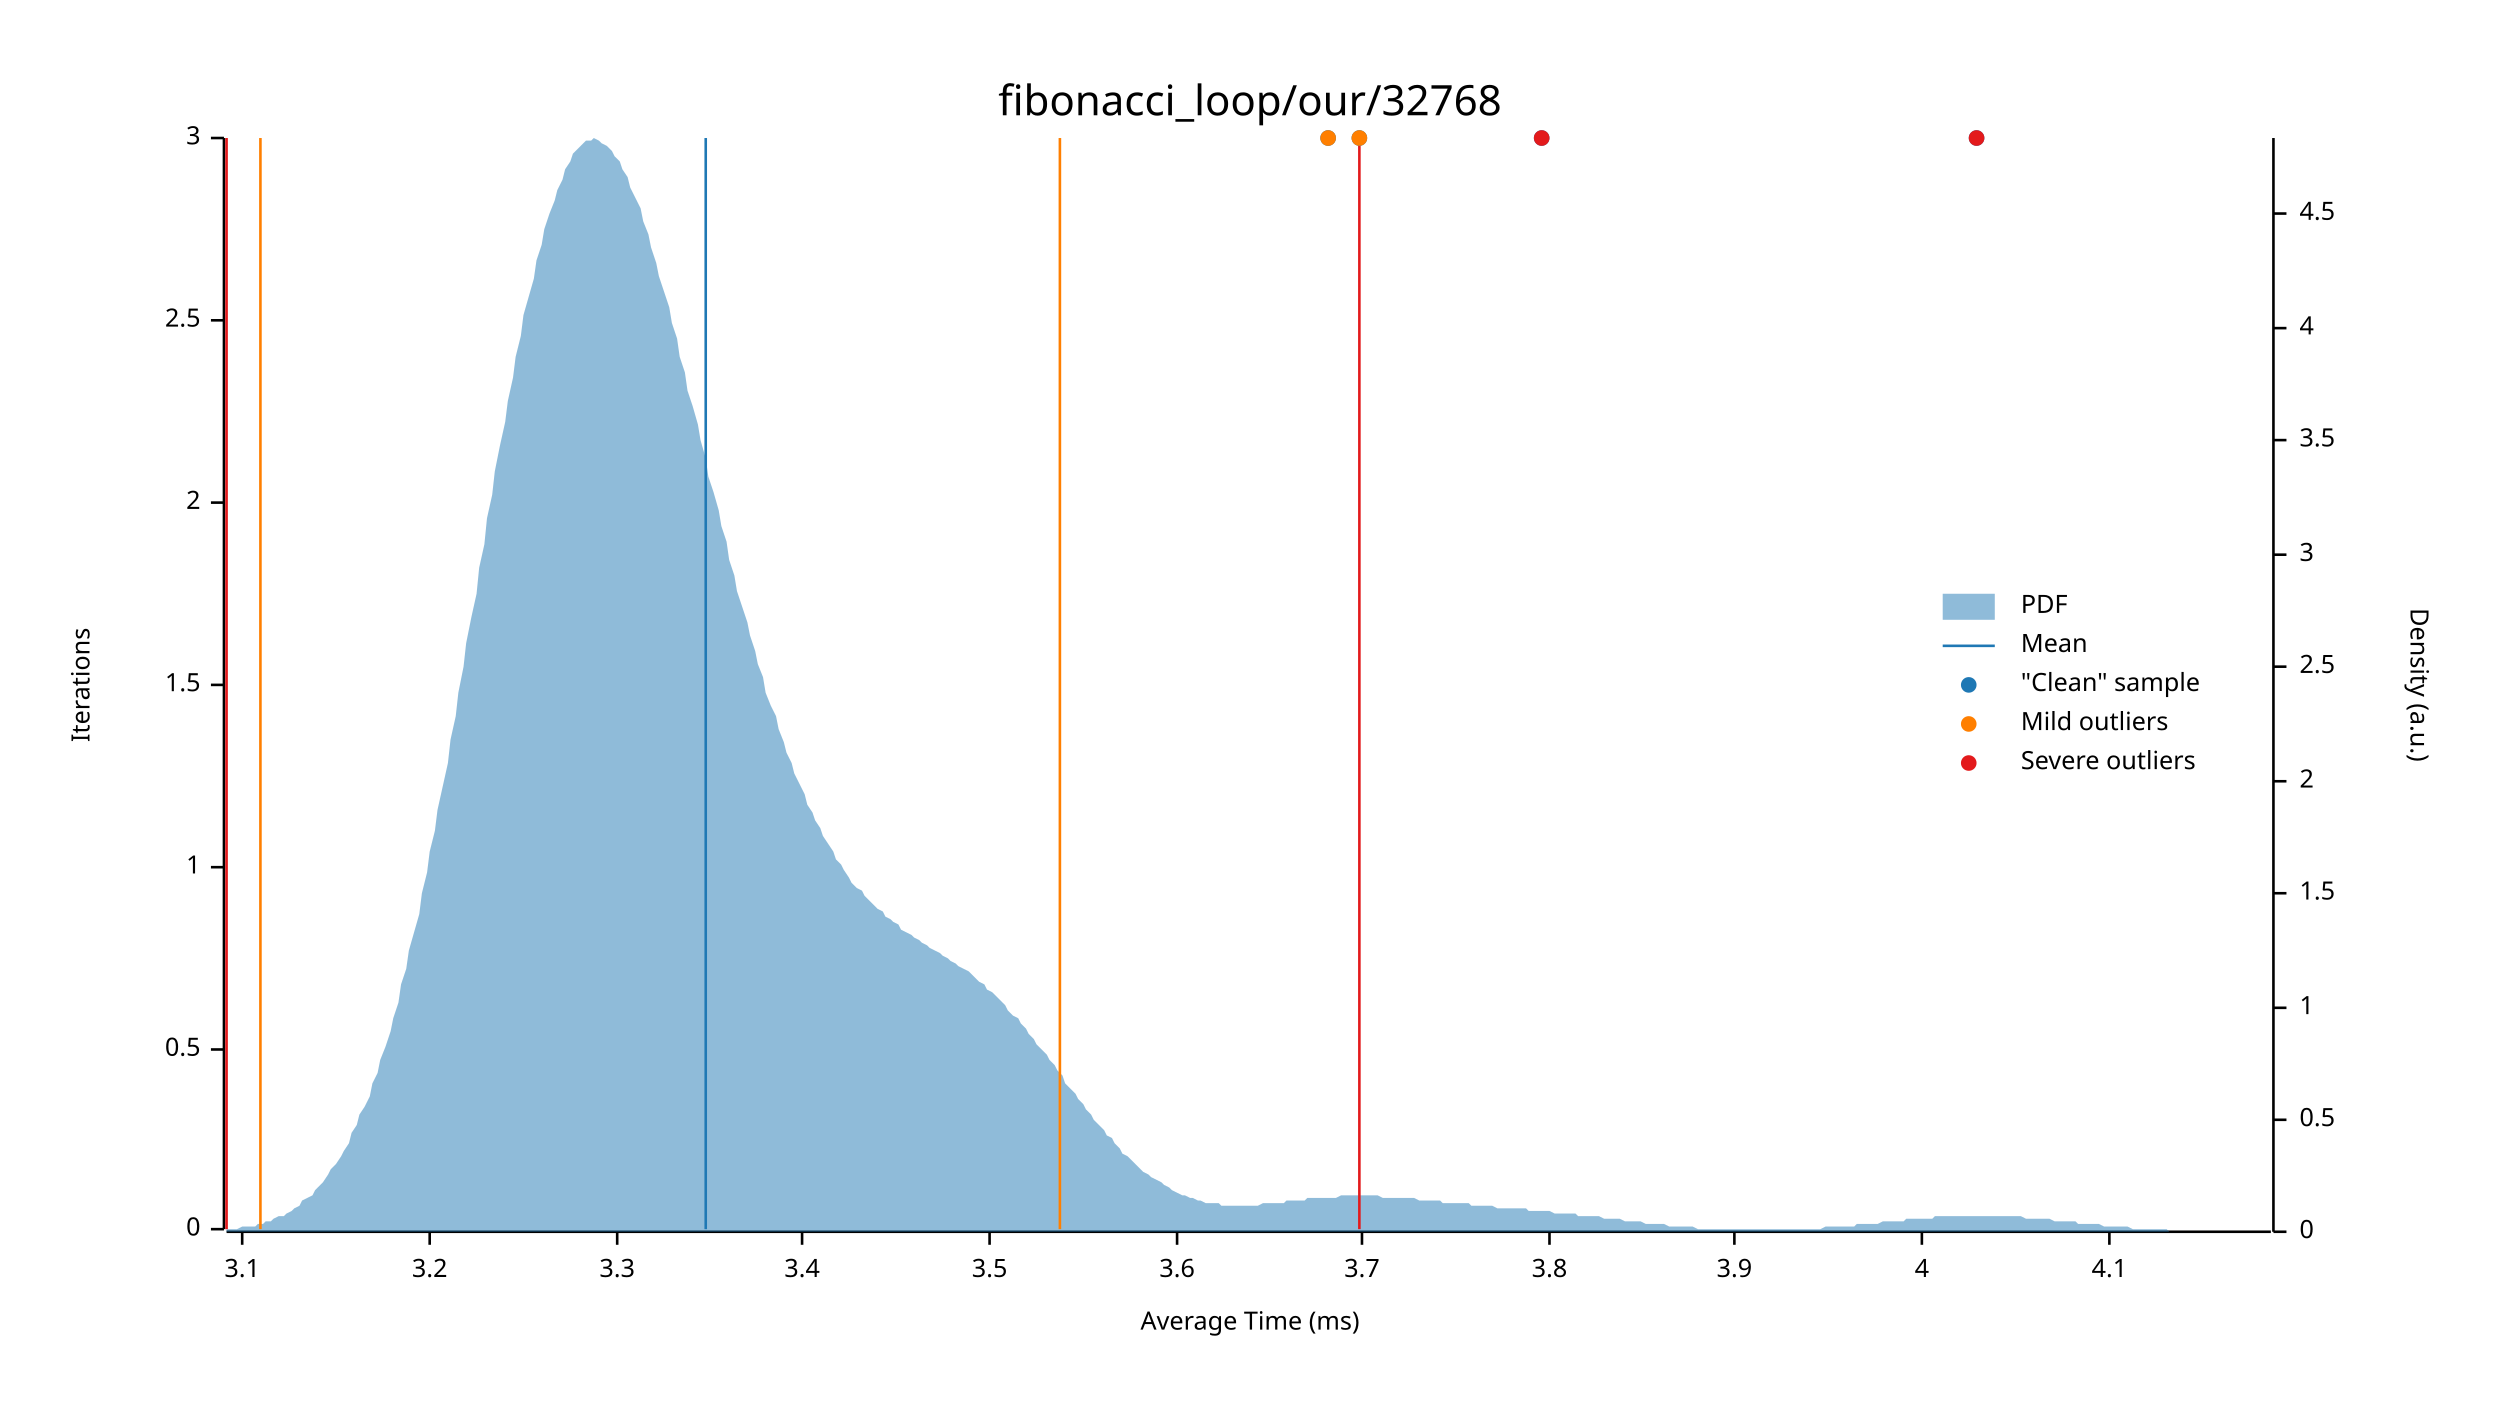
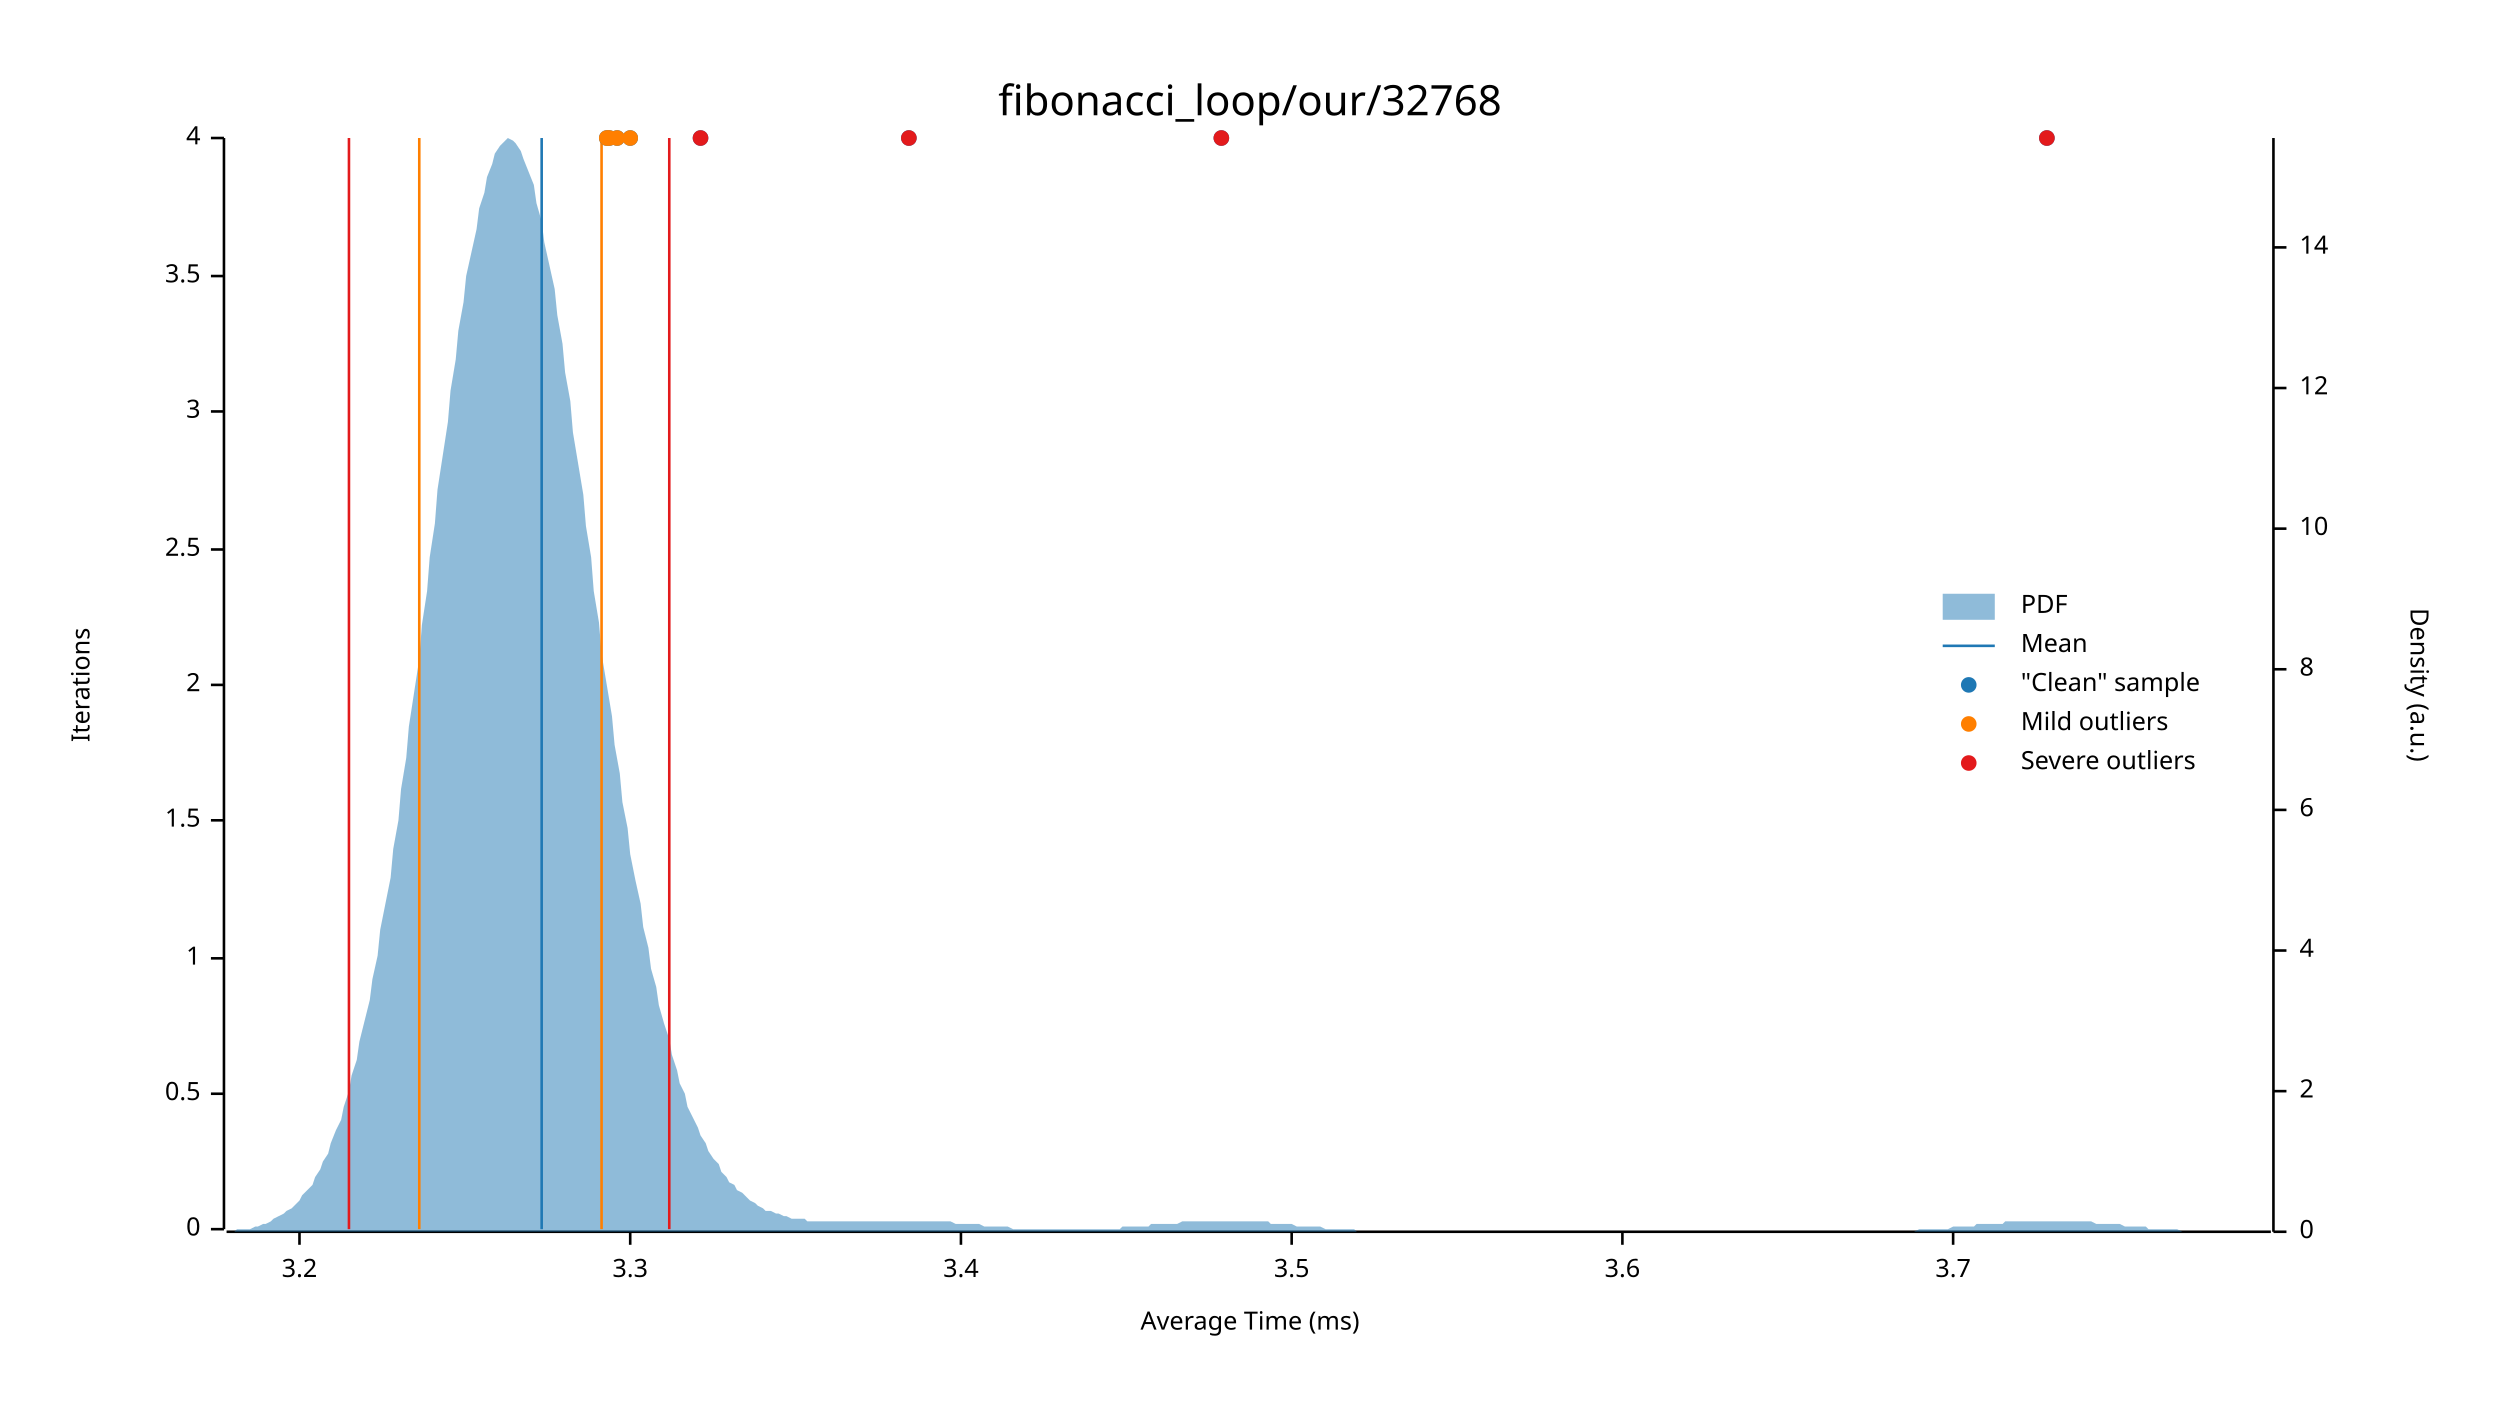
<svg xmlns="http://www.w3.org/2000/svg" width="960" height="540" viewBox="0 0 960 540">
  <text x="480" y="32" dy="0.76em" text-anchor="middle" font-family="sans-serif" font-size="16.129" opacity="1" fill="#000000">
fibonacci_loop/our/32768
</text>
  <text x="27" y="263" dy="0.76em" text-anchor="middle" font-family="sans-serif" font-size="9.677" opacity="1" fill="#000000" transform="rotate(270, 27, 263)">
Iterations
</text>
  <text x="480" y="513" dy="-0.5ex" text-anchor="middle" font-family="sans-serif" font-size="9.677" opacity="1" fill="#000000">
Average Time (ms)
</text>
  <polyline fill="none" opacity="1" stroke="#000000" stroke-width="1" points="86,53 86,472 " />
  <text x="77" y="472" dy="0.5ex" text-anchor="end" font-family="sans-serif" font-size="9.677" opacity="1" fill="#000000">
0
</text>
  <polyline fill="none" opacity="1" stroke="#000000" stroke-width="1" points="81,472 86,472 " />
-   <text x="77" y="403" dy="0.5ex" text-anchor="end" font-family="sans-serif" font-size="9.677" opacity="1" fill="#000000">
+   <text x="77" y="420" dy="0.5ex" text-anchor="end" font-family="sans-serif" font-size="9.677" opacity="1" fill="#000000">
0.5
</text>
-   <polyline fill="none" opacity="1" stroke="#000000" stroke-width="1" points="81,403 86,403 " />
-   <text x="77" y="333" dy="0.5ex" text-anchor="end" font-family="sans-serif" font-size="9.677" opacity="1" fill="#000000">
+   <polyline fill="none" opacity="1" stroke="#000000" stroke-width="1" points="81,420 86,420 " />
+   <text x="77" y="368" dy="0.5ex" text-anchor="end" font-family="sans-serif" font-size="9.677" opacity="1" fill="#000000">
1
</text>
-   <polyline fill="none" opacity="1" stroke="#000000" stroke-width="1" points="81,333 86,333 " />
-   <text x="77" y="263" dy="0.5ex" text-anchor="end" font-family="sans-serif" font-size="9.677" opacity="1" fill="#000000">
+   <polyline fill="none" opacity="1" stroke="#000000" stroke-width="1" points="81,368 86,368 " />
+   <text x="77" y="315" dy="0.5ex" text-anchor="end" font-family="sans-serif" font-size="9.677" opacity="1" fill="#000000">
1.5
</text>
-   <polyline fill="none" opacity="1" stroke="#000000" stroke-width="1" points="81,263 86,263 " />
-   <text x="77" y="193" dy="0.5ex" text-anchor="end" font-family="sans-serif" font-size="9.677" opacity="1" fill="#000000">
+   <polyline fill="none" opacity="1" stroke="#000000" stroke-width="1" points="81,315 86,315 " />
+   <text x="77" y="263" dy="0.5ex" text-anchor="end" font-family="sans-serif" font-size="9.677" opacity="1" fill="#000000">
2
</text>
-   <polyline fill="none" opacity="1" stroke="#000000" stroke-width="1" points="81,193 86,193 " />
-   <text x="77" y="123" dy="0.5ex" text-anchor="end" font-family="sans-serif" font-size="9.677" opacity="1" fill="#000000">
+   <polyline fill="none" opacity="1" stroke="#000000" stroke-width="1" points="81,263 86,263 " />
+   <text x="77" y="211" dy="0.5ex" text-anchor="end" font-family="sans-serif" font-size="9.677" opacity="1" fill="#000000">
2.5
</text>
-   <polyline fill="none" opacity="1" stroke="#000000" stroke-width="1" points="81,123 86,123 " />
+   <polyline fill="none" opacity="1" stroke="#000000" stroke-width="1" points="81,211 86,211 " />
+   <text x="77" y="158" dy="0.5ex" text-anchor="end" font-family="sans-serif" font-size="9.677" opacity="1" fill="#000000">
+ 3
+ </text>
+   <polyline fill="none" opacity="1" stroke="#000000" stroke-width="1" points="81,158 86,158 " />
+   <text x="77" y="106" dy="0.5ex" text-anchor="end" font-family="sans-serif" font-size="9.677" opacity="1" fill="#000000">
+ 3.5
+ </text>
+   <polyline fill="none" opacity="1" stroke="#000000" stroke-width="1" points="81,106 86,106 " />
  <text x="77" y="53" dy="0.5ex" text-anchor="end" font-family="sans-serif" font-size="9.677" opacity="1" fill="#000000">
- 3
+ 4
</text>
  <polyline fill="none" opacity="1" stroke="#000000" stroke-width="1" points="81,53 86,53 " />
  <polyline fill="none" opacity="1" stroke="#000000" stroke-width="1" points="87,473 872,473 " />
-   <text x="93" y="483" dy="0.76em" text-anchor="middle" font-family="sans-serif" font-size="9.677" opacity="1" fill="#000000">
- 3.1
- </text>
-   <polyline fill="none" opacity="1" stroke="#000000" stroke-width="1" points="93,473 93,478 " />
-   <text x="165" y="483" dy="0.76em" text-anchor="middle" font-family="sans-serif" font-size="9.677" opacity="1" fill="#000000">
+   <text x="115" y="483" dy="0.76em" text-anchor="middle" font-family="sans-serif" font-size="9.677" opacity="1" fill="#000000">
3.2
</text>
-   <polyline fill="none" opacity="1" stroke="#000000" stroke-width="1" points="165,473 165,478 " />
-   <text x="237" y="483" dy="0.76em" text-anchor="middle" font-family="sans-serif" font-size="9.677" opacity="1" fill="#000000">
+   <polyline fill="none" opacity="1" stroke="#000000" stroke-width="1" points="115,473 115,478 " />
+   <text x="242" y="483" dy="0.76em" text-anchor="middle" font-family="sans-serif" font-size="9.677" opacity="1" fill="#000000">
3.3
</text>
-   <polyline fill="none" opacity="1" stroke="#000000" stroke-width="1" points="237,473 237,478 " />
-   <text x="308" y="483" dy="0.76em" text-anchor="middle" font-family="sans-serif" font-size="9.677" opacity="1" fill="#000000">
+   <polyline fill="none" opacity="1" stroke="#000000" stroke-width="1" points="242,473 242,478 " />
+   <text x="369" y="483" dy="0.76em" text-anchor="middle" font-family="sans-serif" font-size="9.677" opacity="1" fill="#000000">
3.4
</text>
-   <polyline fill="none" opacity="1" stroke="#000000" stroke-width="1" points="308,473 308,478 " />
-   <text x="380" y="483" dy="0.76em" text-anchor="middle" font-family="sans-serif" font-size="9.677" opacity="1" fill="#000000">
+   <polyline fill="none" opacity="1" stroke="#000000" stroke-width="1" points="369,473 369,478 " />
+   <text x="496" y="483" dy="0.76em" text-anchor="middle" font-family="sans-serif" font-size="9.677" opacity="1" fill="#000000">
3.5
</text>
-   <polyline fill="none" opacity="1" stroke="#000000" stroke-width="1" points="380,473 380,478 " />
-   <text x="452" y="483" dy="0.76em" text-anchor="middle" font-family="sans-serif" font-size="9.677" opacity="1" fill="#000000">
+   <polyline fill="none" opacity="1" stroke="#000000" stroke-width="1" points="496,473 496,478 " />
+   <text x="623" y="483" dy="0.76em" text-anchor="middle" font-family="sans-serif" font-size="9.677" opacity="1" fill="#000000">
3.6
</text>
-   <polyline fill="none" opacity="1" stroke="#000000" stroke-width="1" points="452,473 452,478 " />
-   <text x="523" y="483" dy="0.76em" text-anchor="middle" font-family="sans-serif" font-size="9.677" opacity="1" fill="#000000">
+   <polyline fill="none" opacity="1" stroke="#000000" stroke-width="1" points="623,473 623,478 " />
+   <text x="750" y="483" dy="0.76em" text-anchor="middle" font-family="sans-serif" font-size="9.677" opacity="1" fill="#000000">
3.7
</text>
-   <polyline fill="none" opacity="1" stroke="#000000" stroke-width="1" points="523,473 523,478 " />
-   <text x="595" y="483" dy="0.76em" text-anchor="middle" font-family="sans-serif" font-size="9.677" opacity="1" fill="#000000">
- 3.8
- </text>
-   <polyline fill="none" opacity="1" stroke="#000000" stroke-width="1" points="595,473 595,478 " />
-   <text x="666" y="483" dy="0.76em" text-anchor="middle" font-family="sans-serif" font-size="9.677" opacity="1" fill="#000000">
- 3.9
- </text>
-   <polyline fill="none" opacity="1" stroke="#000000" stroke-width="1" points="666,473 666,478 " />
-   <text x="738" y="483" dy="0.76em" text-anchor="middle" font-family="sans-serif" font-size="9.677" opacity="1" fill="#000000">
- 4
- </text>
-   <polyline fill="none" opacity="1" stroke="#000000" stroke-width="1" points="738,473 738,478 " />
-   <text x="810" y="483" dy="0.76em" text-anchor="middle" font-family="sans-serif" font-size="9.677" opacity="1" fill="#000000">
- 4.1
- </text>
-   <polyline fill="none" opacity="1" stroke="#000000" stroke-width="1" points="810,473 810,478 " />
+   <polyline fill="none" opacity="1" stroke="#000000" stroke-width="1" points="750,473 750,478 " />
  <text x="933" y="263" dy="0.76em" text-anchor="middle" font-family="sans-serif" font-size="9.677" opacity="1" fill="#000000" transform="rotate(90, 933, 263)">
Density (a.u.)
</text>
  <polyline fill="none" opacity="1" stroke="#000000" stroke-width="1" points="873,53 873,473 " />
  <text x="883" y="473" dy="0.5ex" text-anchor="start" font-family="sans-serif" font-size="9.677" opacity="1" fill="#000000">
0
</text>
  <polyline fill="none" opacity="1" stroke="#000000" stroke-width="1" points="873,473 878,473 " />
-   <text x="883" y="430" dy="0.5ex" text-anchor="start" font-family="sans-serif" font-size="9.677" opacity="1" fill="#000000">
- 0.5
- </text>
-   <polyline fill="none" opacity="1" stroke="#000000" stroke-width="1" points="873,430 878,430 " />
-   <text x="883" y="387" dy="0.5ex" text-anchor="start" font-family="sans-serif" font-size="9.677" opacity="1" fill="#000000">
- 1
- </text>
-   <polyline fill="none" opacity="1" stroke="#000000" stroke-width="1" points="873,387 878,387 " />
-   <text x="883" y="343" dy="0.5ex" text-anchor="start" font-family="sans-serif" font-size="9.677" opacity="1" fill="#000000">
- 1.5
- </text>
-   <polyline fill="none" opacity="1" stroke="#000000" stroke-width="1" points="873,343 878,343 " />
-   <text x="883" y="300" dy="0.5ex" text-anchor="start" font-family="sans-serif" font-size="9.677" opacity="1" fill="#000000">
+   <text x="883" y="419" dy="0.5ex" text-anchor="start" font-family="sans-serif" font-size="9.677" opacity="1" fill="#000000">
2
</text>
-   <polyline fill="none" opacity="1" stroke="#000000" stroke-width="1" points="873,300 878,300 " />
-   <text x="883" y="256" dy="0.5ex" text-anchor="start" font-family="sans-serif" font-size="9.677" opacity="1" fill="#000000">
- 2.5
- </text>
-   <polyline fill="none" opacity="1" stroke="#000000" stroke-width="1" points="873,256 878,256 " />
-   <text x="883" y="213" dy="0.5ex" text-anchor="start" font-family="sans-serif" font-size="9.677" opacity="1" fill="#000000">
- 3
- </text>
-   <polyline fill="none" opacity="1" stroke="#000000" stroke-width="1" points="873,213 878,213 " />
-   <text x="883" y="169" dy="0.5ex" text-anchor="start" font-family="sans-serif" font-size="9.677" opacity="1" fill="#000000">
- 3.5
- </text>
-   <polyline fill="none" opacity="1" stroke="#000000" stroke-width="1" points="873,169 878,169 " />
-   <text x="883" y="126" dy="0.5ex" text-anchor="start" font-family="sans-serif" font-size="9.677" opacity="1" fill="#000000">
+   <polyline fill="none" opacity="1" stroke="#000000" stroke-width="1" points="873,419 878,419 " />
+   <text x="883" y="365" dy="0.5ex" text-anchor="start" font-family="sans-serif" font-size="9.677" opacity="1" fill="#000000">
4
</text>
-   <polyline fill="none" opacity="1" stroke="#000000" stroke-width="1" points="873,126 878,126 " />
-   <text x="883" y="82" dy="0.5ex" text-anchor="start" font-family="sans-serif" font-size="9.677" opacity="1" fill="#000000">
- 4.5
+   <polyline fill="none" opacity="1" stroke="#000000" stroke-width="1" points="873,365 878,365 " />
+   <text x="883" y="311" dy="0.5ex" text-anchor="start" font-family="sans-serif" font-size="9.677" opacity="1" fill="#000000">
+ 6
</text>
-   <polyline fill="none" opacity="1" stroke="#000000" stroke-width="1" points="873,82 878,82 " />
-   <polygon opacity="0.5" fill="#1F78B4" points="87,472 88,472 90,472 91,472 93,471 94,471 96,471 98,471 99,470 101,470 102,469 104,469 105,468 107,467 109,467 110,466 112,465 113,464 115,463 116,461 118,460 120,459 121,457 123,455 124,454 126,451 127,449 129,447 131,444 132,442 134,439 135,435 137,432 138,428 140,425 142,421 143,416 145,412 146,407 148,402 150,396 151,391 153,385 154,378 156,372 157,365 159,358 161,351 162,343 164,335 165,327 167,319 168,311 170,302 172,293 173,284 175,275 176,266 178,256 179,247 181,237 183,228 184,218 186,209 187,199 189,190 190,181 192,171 194,162 195,154 197,145 198,137 200,129 201,121 203,114 205,107 206,100 208,94 209,88 211,82 213,77 214,73 216,69 217,65 219,62 220,59 222,57 224,55 225,54 227,54 228,53 230,54 231,55 233,56 235,58 236,60 238,62 239,65 241,68 242,72 244,76 246,80 247,85 249,90 250,95 252,101 253,106 255,112 257,118 258,124 260,130 261,137 263,143 264,150 266,156 268,163 269,169 271,176 272,183 274,189 276,196 277,202 279,208 280,215 282,221 283,227 285,233 287,239 288,244 290,250 291,255 293,260 294,266 296,271 298,275 299,280 301,285 302,289 304,293 305,297 307,301 309,305 310,309 312,312 313,315 315,318 316,321 318,324 320,327 321,330 323,332 324,334 326,337 327,339 329,341 331,342 332,344 334,346 335,347 337,349 339,350 340,352 342,353 343,354 345,355 346,357 348,358 350,359 351,360 353,361 354,362 356,363 357,364 359,365 361,366 362,367 364,368 365,369 367,370 368,371 370,372 372,373 373,374 375,376 376,377 378,378 379,380 381,381 383,383 384,384 386,386 387,388 389,390 391,391 392,393 394,395 395,397 397,399 398,401 400,403 402,405 403,407 405,409 406,411 408,413 409,416 411,418 413,420 414,422 416,424 417,426 419,428 420,430 422,432 424,434 425,436 427,437 428,439 430,441 431,443 433,444 435,446 436,447 438,449 439,450 441,451 442,452 444,453 446,454 447,455 449,456 450,457 452,458 454,459 455,459 457,460 458,460 460,461 461,461 463,462 465,462 466,462 468,462 469,463 471,463 472,463 474,463 476,463 477,463 479,463 480,463 482,463 483,463 485,462 487,462 488,462 490,462 491,462 493,462 494,461 496,461 498,461 499,461 501,461 502,460 504,460 505,460 507,460 509,460 510,460 512,460 513,460 515,459 517,459 518,459 520,459 521,459 523,459 524,459 526,459 528,459 529,459 531,460 532,460 534,460 535,460 537,460 539,460 540,460 542,460 543,460 545,461 546,461 548,461 550,461 551,461 553,461 554,462 556,462 557,462 559,462 561,462 562,462 564,462 565,463 567,463 568,463 570,463 572,463 573,463 575,464 576,464 578,464 580,464 581,464 583,464 584,464 586,464 587,465 589,465 591,465 592,465 594,465 595,465 597,466 598,466 600,466 602,466 603,466 605,466 606,467 608,467 609,467 611,467 613,467 614,467 616,468 617,468 619,468 620,468 622,468 624,469 625,469 627,469 628,469 630,469 632,470 633,470 635,470 636,470 638,470 639,470 641,471 643,471 644,471 646,471 647,471 649,471 650,471 652,472 654,472 655,472 657,472 658,472 660,472 661,472 663,472 665,472 666,472 668,472 669,472 671,472 672,472 674,472 676,472 677,472 679,472 680,472 682,472 683,472 685,472 687,472 688,472 690,472 691,472 693,472 695,472 696,472 698,472 699,472 701,471 702,471 704,471 706,471 707,471 709,471 710,471 712,471 713,470 715,470 717,470 718,470 720,470 721,470 723,469 724,469 726,469 728,469 729,469 731,469 732,468 734,468 735,468 737,468 739,468 740,468 742,468 743,467 745,467 746,467 748,467 750,467 751,467 753,467 754,467 756,467 758,467 759,467 761,467 762,467 764,467 765,467 767,467 769,467 770,467 772,467 773,467 775,467 776,467 778,468 780,468 781,468 783,468 784,468 786,468 787,468 789,469 791,469 792,469 794,469 795,469 797,469 798,470 800,470 802,470 803,470 805,470 806,470 808,471 809,471 811,471 813,471 814,471 816,471 817,471 819,472 821,472 822,472 824,472 825,472 827,472 828,472 830,472 832,472 833,473 835,473 836,473 838,473 839,473 841,473 843,473 844,473 846,473 847,473 849,473 850,473 852,473 854,473 855,473 857,473 858,473 860,473 861,473 863,473 865,473 866,473 868,473 869,473 871,473 873,473 873,473 87,473 " />
-   <polyline fill="none" opacity="1" stroke="#1F78B4" stroke-width="1" points="271,472 271,53 " />
-   <polyline fill="none" opacity="1" stroke="#FF7F00" stroke-width="1" points="100,472 100,53 " />
-   <polyline fill="none" opacity="1" stroke="#FF7F00" stroke-width="1" points="407,472 407,53 " />
-   <polyline fill="none" opacity="1" stroke="#E31A1C" stroke-width="1" points="87,472 87,53 " />
-   <polyline fill="none" opacity="1" stroke="#E31A1C" stroke-width="1" points="522,472 522,53 " />
-   <circle cx="522" cy="53" r="3" opacity="1" fill="#1F78B4" stroke="none" stroke-width="1" />
-   <circle cx="759" cy="53" r="3" opacity="1" fill="#1F78B4" stroke="none" stroke-width="1" />
-   <circle cx="510" cy="53" r="3" opacity="1" fill="#1F78B4" stroke="none" stroke-width="1" />
-   <circle cx="592" cy="53" r="3" opacity="1" fill="#1F78B4" stroke="none" stroke-width="1" />
-   <circle cx="522" cy="53" r="3" opacity="1" fill="#FF7F00" stroke="none" stroke-width="1" />
-   <circle cx="510" cy="53" r="3" opacity="1" fill="#FF7F00" stroke="none" stroke-width="1" />
-   <circle cx="759" cy="53" r="3" opacity="1" fill="#E31A1C" stroke="none" stroke-width="1" />
-   <circle cx="592" cy="53" r="3" opacity="1" fill="#E31A1C" stroke="none" stroke-width="1" />
+   <polyline fill="none" opacity="1" stroke="#000000" stroke-width="1" points="873,311 878,311 " />
+   <text x="883" y="257" dy="0.5ex" text-anchor="start" font-family="sans-serif" font-size="9.677" opacity="1" fill="#000000">
+ 8
+ </text>
+   <polyline fill="none" opacity="1" stroke="#000000" stroke-width="1" points="873,257 878,257 " />
+   <text x="883" y="203" dy="0.5ex" text-anchor="start" font-family="sans-serif" font-size="9.677" opacity="1" fill="#000000">
+ 10
+ </text>
+   <polyline fill="none" opacity="1" stroke="#000000" stroke-width="1" points="873,203 878,203 " />
+   <text x="883" y="149" dy="0.5ex" text-anchor="start" font-family="sans-serif" font-size="9.677" opacity="1" fill="#000000">
+ 12
+ </text>
+   <polyline fill="none" opacity="1" stroke="#000000" stroke-width="1" points="873,149 878,149 " />
+   <text x="883" y="95" dy="0.5ex" text-anchor="start" font-family="sans-serif" font-size="9.677" opacity="1" fill="#000000">
+ 14
+ </text>
+   <polyline fill="none" opacity="1" stroke="#000000" stroke-width="1" points="873,95 878,95 " />
+   <polygon opacity="0.5" fill="#1F78B4" points="87,473 88,473 90,473 91,472 93,472 94,472 96,472 98,471 99,471 101,470 102,470 104,469 105,468 107,467 109,466 110,465 112,464 113,463 115,461 116,459 118,457 120,455 121,452 123,449 124,446 126,443 127,439 129,434 131,430 132,425 134,419 135,413 137,407 138,400 140,392 142,384 143,376 145,367 146,357 148,347 150,337 151,326 153,315 154,303 156,291 157,279 159,266 161,253 162,240 164,227 165,214 167,201 168,188 170,175 172,162 173,150 175,138 176,127 178,116 179,106 181,97 183,88 184,80 186,74 187,68 189,63 190,59 192,56 194,54 195,53 197,54 198,55 200,58 201,61 203,66 205,71 206,78 208,85 209,93 211,102 213,111 214,121 216,132 217,143 219,154 220,166 222,178 224,190 225,202 227,214 228,227 230,239 231,251 233,263 235,275 236,286 238,297 239,308 241,318 242,328 244,338 246,347 247,356 249,364 250,372 252,379 253,386 255,393 257,399 258,405 260,411 261,416 263,420 264,425 266,429 268,433 269,436 271,439 272,442 274,445 276,447 277,450 279,452 280,454 282,455 283,457 285,458 287,460 288,461 290,462 291,463 293,464 294,465 296,465 298,466 299,466 301,467 302,467 304,468 305,468 307,468 309,468 310,469 312,469 313,469 315,469 316,469 318,469 320,469 321,469 323,469 324,469 326,469 327,469 329,469 331,469 332,469 334,469 335,469 337,469 339,469 340,469 342,469 343,469 345,469 346,469 348,469 350,469 351,469 353,469 354,469 356,469 357,469 359,469 361,469 362,469 364,469 365,469 367,470 368,470 370,470 372,470 373,470 375,470 376,470 378,471 379,471 381,471 383,471 384,471 386,471 387,471 389,472 391,472 392,472 394,472 395,472 397,472 398,472 400,472 402,472 403,472 405,472 406,472 408,472 409,472 411,472 413,472 414,472 416,472 417,472 419,472 420,472 422,472 424,472 425,472 427,472 428,472 430,472 431,471 433,471 435,471 436,471 438,471 439,471 441,471 442,470 444,470 446,470 447,470 449,470 450,470 452,470 454,469 455,469 457,469 458,469 460,469 461,469 463,469 465,469 466,469 468,469 469,469 471,469 472,469 474,469 476,469 477,469 479,469 480,469 482,469 483,469 485,469 487,469 488,470 490,470 491,470 493,470 494,470 496,470 498,471 499,471 501,471 502,471 504,471 505,471 507,471 509,472 510,472 512,472 513,472 515,472 517,472 518,472 520,472 521,473 523,473 524,473 526,473 528,473 529,473 531,473 532,473 534,473 535,473 537,473 539,473 540,473 542,473 543,473 545,473 546,473 548,473 550,473 551,473 553,473 554,473 556,473 557,473 559,473 561,473 562,473 564,473 565,473 567,473 568,473 570,473 572,473 573,473 575,473 576,473 578,473 580,473 581,473 583,473 584,473 586,473 587,473 589,473 591,473 592,473 594,473 595,473 597,473 598,473 600,473 602,473 603,473 605,473 606,473 608,473 609,473 611,473 613,473 614,473 616,473 617,473 619,473 620,473 622,473 624,473 625,473 627,473 628,473 630,473 632,473 633,473 635,473 636,473 638,473 639,473 641,473 643,473 644,473 646,473 647,473 649,473 650,473 652,473 654,473 655,473 657,473 658,473 660,473 661,473 663,473 665,473 666,473 668,473 669,473 671,473 672,473 674,473 676,473 677,473 679,473 680,473 682,473 683,473 685,473 687,473 688,473 690,473 691,473 693,473 695,473 696,473 698,473 699,473 701,473 702,473 704,473 706,473 707,473 709,473 710,473 712,473 713,473 715,473 717,473 718,473 720,473 721,473 723,473 724,473 726,473 728,473 729,473 731,473 732,473 734,473 735,473 737,472 739,472 740,472 742,472 743,472 745,472 746,472 748,472 750,471 751,471 753,471 754,471 756,471 758,471 759,470 761,470 762,470 764,470 765,470 767,470 769,470 770,469 772,469 773,469 775,469 776,469 778,469 780,469 781,469 783,469 784,469 786,469 787,469 789,469 791,469 792,469 794,469 795,469 797,469 798,469 800,469 802,469 803,469 805,470 806,470 808,470 809,470 811,470 813,470 814,470 816,471 817,471 819,471 821,471 822,471 824,471 825,472 827,472 828,472 830,472 832,472 833,472 835,472 836,472 838,473 839,473 841,473 843,473 844,473 846,473 847,473 849,473 850,473 852,473 854,473 855,473 857,473 858,473 860,473 861,473 863,473 865,473 866,473 868,473 869,473 871,473 873,473 873,473 87,473 " />
+   <polyline fill="none" opacity="1" stroke="#1F78B4" stroke-width="1" points="208,472 208,53 " />
+   <polyline fill="none" opacity="1" stroke="#FF7F00" stroke-width="1" points="161,472 161,53 " />
+   <polyline fill="none" opacity="1" stroke="#FF7F00" stroke-width="1" points="231,472 231,53 " />
+   <polyline fill="none" opacity="1" stroke="#E31A1C" stroke-width="1" points="134,472 134,53 " />
+   <polyline fill="none" opacity="1" stroke="#E31A1C" stroke-width="1" points="257,472 257,53 " />
+   <circle cx="233" cy="53" r="3" opacity="1" fill="#1F78B4" stroke="none" stroke-width="1" />
+   <circle cx="469" cy="53" r="3" opacity="1" fill="#1F78B4" stroke="none" stroke-width="1" />
+   <circle cx="786" cy="53" r="3" opacity="1" fill="#1F78B4" stroke="none" stroke-width="1" />
+   <circle cx="242" cy="53" r="3" opacity="1" fill="#1F78B4" stroke="none" stroke-width="1" />
+   <circle cx="269" cy="53" r="3" opacity="1" fill="#1F78B4" stroke="none" stroke-width="1" />
+   <circle cx="349" cy="53" r="3" opacity="1" fill="#1F78B4" stroke="none" stroke-width="1" />
+   <circle cx="234" cy="53" r="3" opacity="1" fill="#1F78B4" stroke="none" stroke-width="1" />
+   <circle cx="237" cy="53" r="3" opacity="1" fill="#1F78B4" stroke="none" stroke-width="1" />
+   <circle cx="233" cy="53" r="3" opacity="1" fill="#FF7F00" stroke="none" stroke-width="1" />
+   <circle cx="242" cy="53" r="3" opacity="1" fill="#FF7F00" stroke="none" stroke-width="1" />
+   <circle cx="234" cy="53" r="3" opacity="1" fill="#FF7F00" stroke="none" stroke-width="1" />
+   <circle cx="237" cy="53" r="3" opacity="1" fill="#FF7F00" stroke="none" stroke-width="1" />
+   <circle cx="469" cy="53" r="3" opacity="1" fill="#E31A1C" stroke="none" stroke-width="1" />
+   <circle cx="786" cy="53" r="3" opacity="1" fill="#E31A1C" stroke="none" stroke-width="1" />
+   <circle cx="269" cy="53" r="3" opacity="1" fill="#E31A1C" stroke="none" stroke-width="1" />
+   <circle cx="349" cy="53" r="3" opacity="1" fill="#E31A1C" stroke="none" stroke-width="1" />
  <text x="776" y="228" dy="0.76em" text-anchor="start" font-family="sans-serif" font-size="9.677" opacity="1" fill="#000000">
PDF
</text>
  <text x="776" y="243" dy="0.76em" text-anchor="start" font-family="sans-serif" font-size="9.677" opacity="1" fill="#000000">
Mean
</text>
  <text x="776" y="258" dy="0.76em" text-anchor="start" font-family="sans-serif" font-size="9.677" opacity="1" fill="#000000">
"Clean" sample
</text>
  <text x="776" y="273" dy="0.76em" text-anchor="start" font-family="sans-serif" font-size="9.677" opacity="1" fill="#000000">
Mild outliers
</text>
  <text x="776" y="288" dy="0.76em" text-anchor="start" font-family="sans-serif" font-size="9.677" opacity="1" fill="#000000">
Severe outliers
</text>
  <rect x="746" y="228" width="20" height="10" opacity="0.5" fill="#1F78B4" stroke="none" />
  <polyline fill="none" opacity="1" stroke="#1F78B4" stroke-width="1" points="746,248 766,248 " />
  <circle cx="756" cy="263" r="3" opacity="1" fill="#1F78B4" stroke="none" stroke-width="1" />
  <circle cx="756" cy="278" r="3" opacity="1" fill="#FF7F00" stroke="none" stroke-width="1" />
  <circle cx="756" cy="293" r="3" opacity="1" fill="#E31A1C" stroke="none" stroke-width="1" />
</svg>
